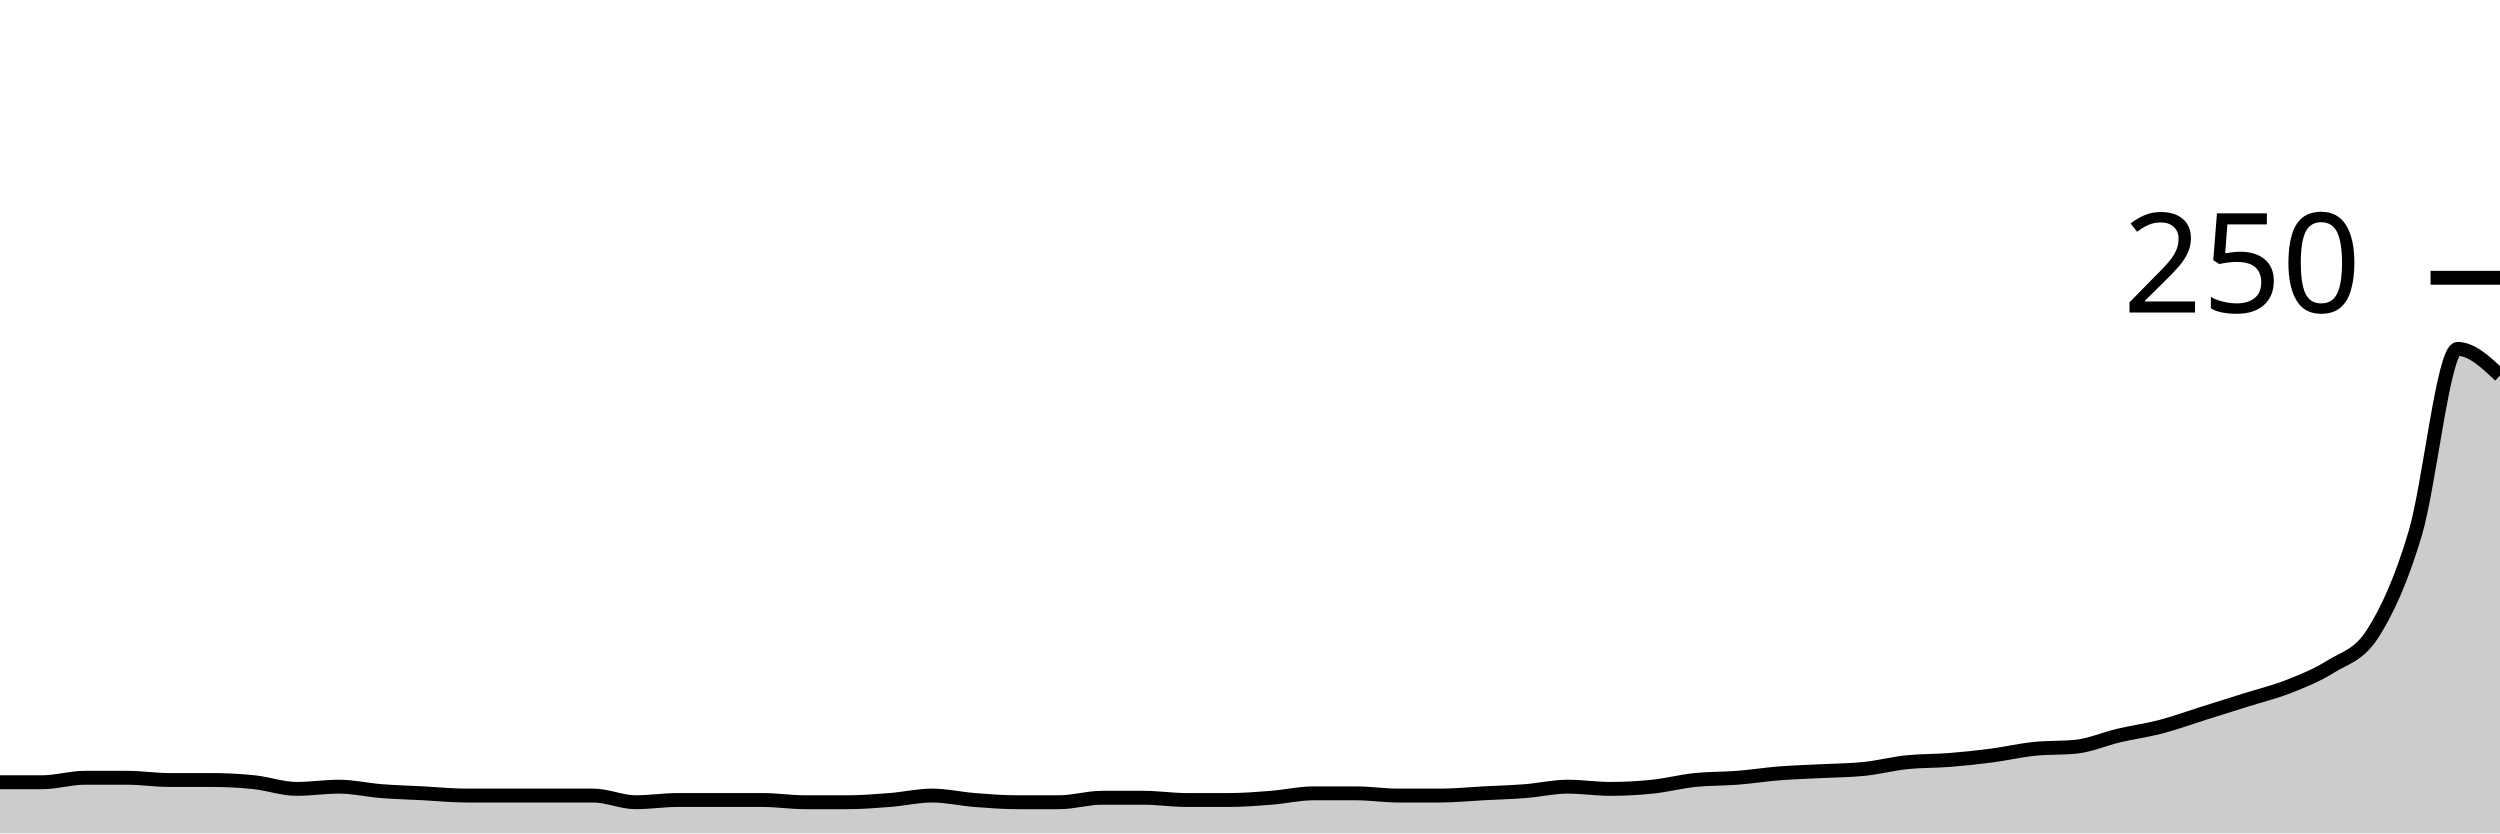
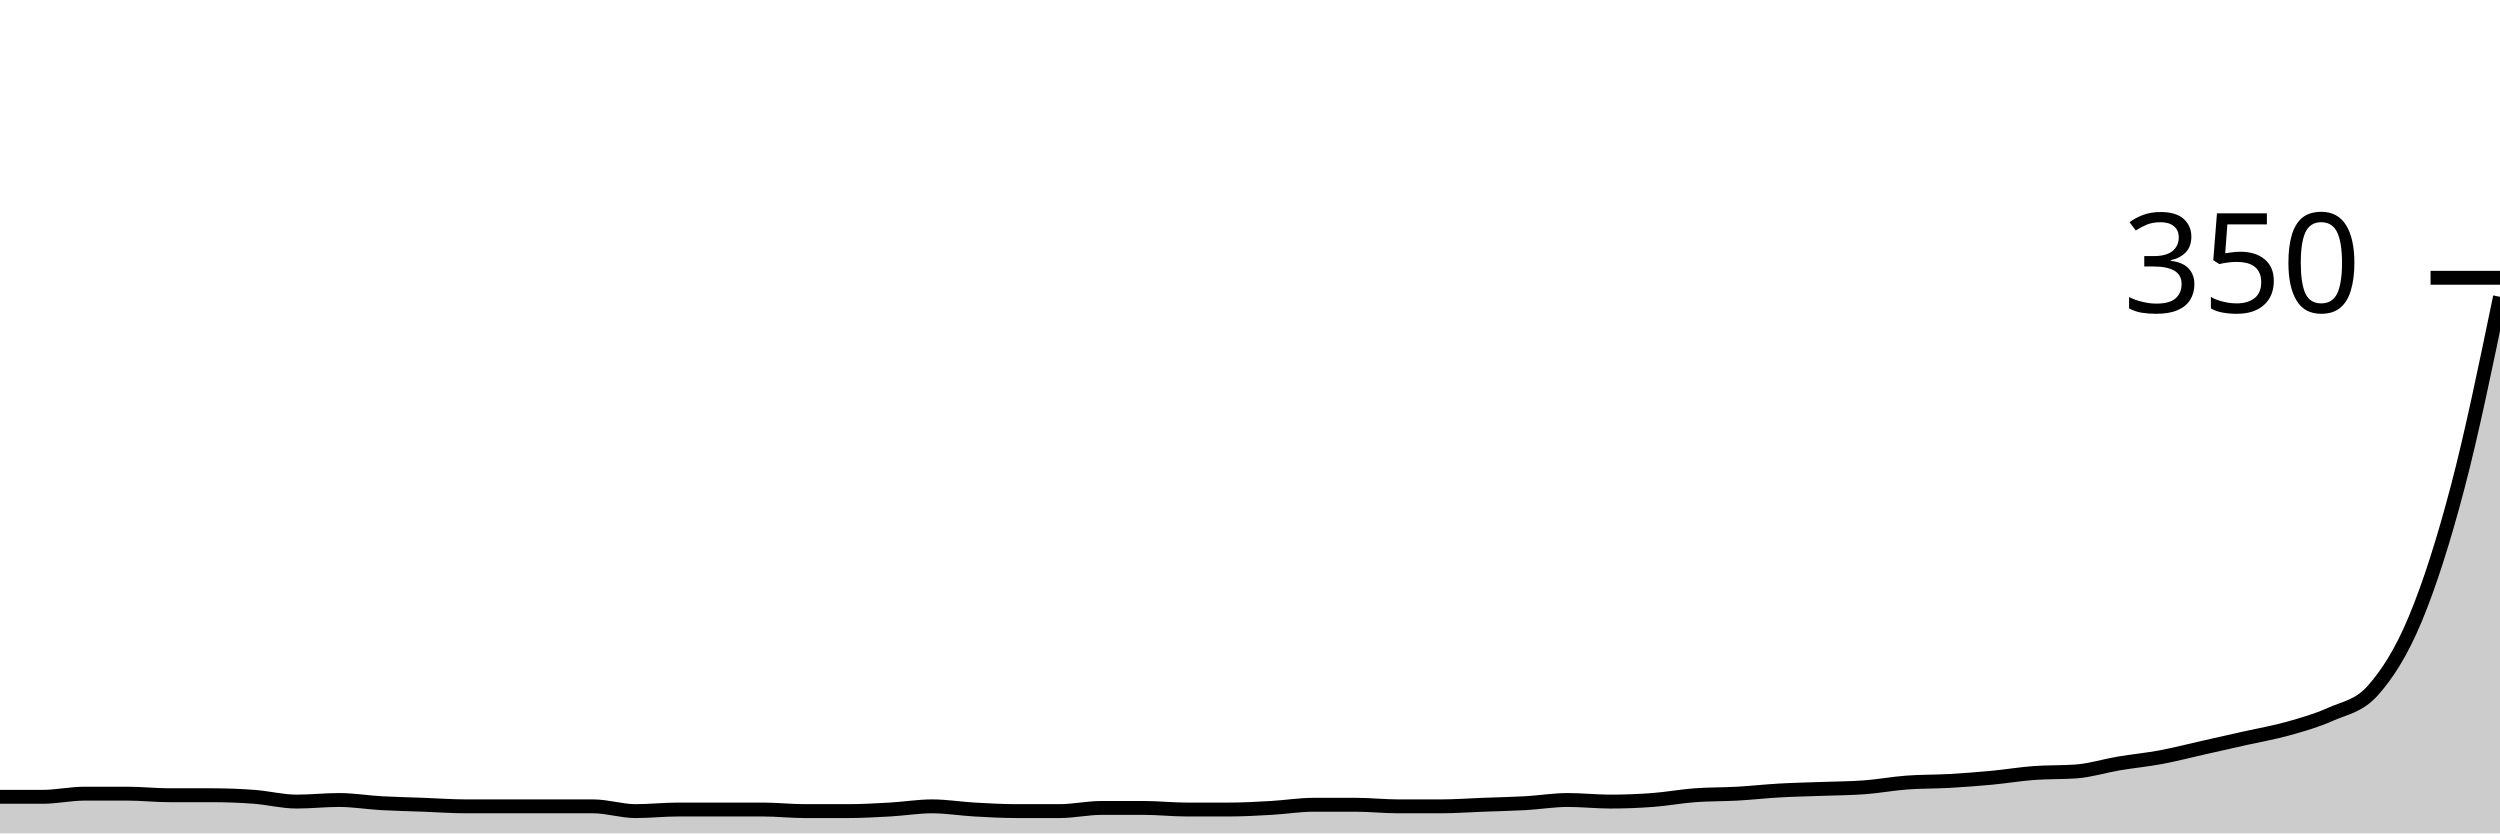
<svg xmlns="http://www.w3.org/2000/svg" viewBox="0 0 180 60">
  <g transform="translate(0,20)">
-     <path class="area" fill="rgba(0, 0, 0, 0.2)" d="M0,36.32C1.017,36.32,2.034,36.32,3.051,36.32C4.068,36.32,5.085,36,6.102,36C7.119,36,8.136,36,9.153,36C10.169,36,11.186,36.16,12.203,36.16C13.22,36.16,14.237,36.16,15.254,36.16C16.271,36.16,17.288,36.213,18.305,36.32C19.322,36.427,20.339,36.8,21.356,36.8C22.373,36.8,23.39,36.64,24.407,36.64C25.424,36.64,26.441,36.88,27.458,36.96C28.475,37.04,29.492,37.067,30.508,37.12C31.525,37.173,32.542,37.28,33.559,37.28C34.576,37.28,35.593,37.28,36.61,37.28C37.627,37.28,38.644,37.28,39.661,37.28C40.678,37.28,41.695,37.28,42.712,37.28C43.729,37.28,44.746,37.76,45.763,37.76C46.78,37.76,47.797,37.6,48.814,37.6C49.831,37.6,50.847,37.6,51.864,37.6C52.881,37.6,53.898,37.6,54.915,37.6C55.932,37.6,56.949,37.76,57.966,37.76C58.983,37.76,60,37.76,61.017,37.76C62.034,37.76,63.051,37.68,64.068,37.6C65.085,37.52,66.102,37.28,67.119,37.28C68.136,37.28,69.153,37.52,70.169,37.6C71.186,37.68,72.203,37.76,73.22,37.76C74.237,37.76,75.254,37.76,76.271,37.76C77.288,37.76,78.305,37.44,79.322,37.44C80.339,37.44,81.356,37.44,82.373,37.44C83.39,37.44,84.407,37.6,85.424,37.6C86.441,37.6,87.458,37.6,88.475,37.6C89.492,37.6,90.508,37.52,91.525,37.44C92.542,37.36,93.559,37.12,94.576,37.12C95.593,37.12,96.61,37.12,97.627,37.12C98.644,37.12,99.661,37.28,100.678,37.28C101.695,37.28,102.712,37.28,103.729,37.28C104.746,37.28,105.763,37.173,106.78,37.12C107.797,37.067,108.814,37.04,109.831,36.96C110.847,36.88,111.864,36.64,112.881,36.64C113.898,36.64,114.915,36.8,115.932,36.8C116.949,36.8,117.966,36.747,118.983,36.64C120,36.533,121.017,36.267,122.034,36.16C123.051,36.053,124.068,36.08,125.085,36C126.102,35.92,127.119,35.76,128.136,35.68C129.153,35.6,130.169,35.573,131.186,35.52C132.203,35.467,133.22,35.467,134.237,35.36C135.254,35.253,136.271,34.987,137.288,34.88C138.305,34.773,139.322,34.8,140.339,34.72C141.356,34.64,142.373,34.533,143.39,34.4C144.407,34.267,145.424,34.027,146.441,33.92C147.458,33.813,148.475,33.867,149.492,33.76C150.508,33.653,151.525,33.2,152.542,32.96C153.559,32.72,154.576,32.587,155.593,32.32C156.61,32.053,157.627,31.68,158.644,31.36C159.661,31.04,160.678,30.72,161.695,30.4C162.712,30.08,163.729,29.84,164.746,29.44C165.763,29.04,166.78,28.64,167.797,28C168.814,27.36,169.831,27.2,170.847,25.6C171.864,24,172.881,21.813,173.898,18.4C174.915,14.987,175.932,5.12,176.949,5.12C177.966,5.12,178.983,6.08,180,7.04L180,40C178.983,40,177.966,40,176.949,40C175.932,40,174.915,40,173.898,40C172.881,40,171.864,40,170.847,40C169.831,40,168.814,40,167.797,40C166.78,40,165.763,40,164.746,40C163.729,40,162.712,40,161.695,40C160.678,40,159.661,40,158.644,40C157.627,40,156.61,40,155.593,40C154.576,40,153.559,40,152.542,40C151.525,40,150.508,40,149.492,40C148.475,40,147.458,40,146.441,40C145.424,40,144.407,40,143.39,40C142.373,40,141.356,40,140.339,40C139.322,40,138.305,40,137.288,40C136.271,40,135.254,40,134.237,40C133.22,40,132.203,40,131.186,40C130.169,40,129.153,40,128.136,40C127.119,40,126.102,40,125.085,40C124.068,40,123.051,40,122.034,40C121.017,40,120,40,118.983,40C117.966,40,116.949,40,115.932,40C114.915,40,113.898,40,112.881,40C111.864,40,110.847,40,109.831,40C108.814,40,107.797,40,106.78,40C105.763,40,104.746,40,103.729,40C102.712,40,101.695,40,100.678,40C99.661,40,98.644,40,97.627,40C96.61,40,95.593,40,94.576,40C93.559,40,92.542,40,91.525,40C90.508,40,89.492,40,88.475,40C87.458,40,86.441,40,85.424,40C84.407,40,83.39,40,82.373,40C81.356,40,80.339,40,79.322,40C78.305,40,77.288,40,76.271,40C75.254,40,74.237,40,73.22,40C72.203,40,71.186,40,70.169,40C69.153,40,68.136,40,67.119,40C66.102,40,65.085,40,64.068,40C63.051,40,62.034,40,61.017,40C60,40,58.983,40,57.966,40C56.949,40,55.932,40,54.915,40C53.898,40,52.881,40,51.864,40C50.847,40,49.831,40,48.814,40C47.797,40,46.78,40,45.763,40C44.746,40,43.729,40,42.712,40C41.695,40,40.678,40,39.661,40C38.644,40,37.627,40,36.61,40C35.593,40,34.576,40,33.559,40C32.542,40,31.525,40,30.508,40C29.492,40,28.475,40,27.458,40C26.441,40,25.424,40,24.407,40C23.39,40,22.373,40,21.356,40C20.339,40,19.322,40,18.305,40C17.288,40,16.271,40,15.254,40C14.237,40,13.22,40,12.203,40C11.186,40,10.169,40,9.153,40C8.136,40,7.119,40,6.102,40C5.085,40,4.068,40,3.051,40C2.034,40,1.017,40,0,40Z" />
-     <path class="line" stroke="black" fill="none" d="M0,36.32C1.017,36.32,2.034,36.32,3.051,36.32C4.068,36.32,5.085,36,6.102,36C7.119,36,8.136,36,9.153,36C10.169,36,11.186,36.16,12.203,36.16C13.22,36.16,14.237,36.16,15.254,36.16C16.271,36.16,17.288,36.213,18.305,36.32C19.322,36.427,20.339,36.8,21.356,36.8C22.373,36.8,23.39,36.64,24.407,36.64C25.424,36.64,26.441,36.88,27.458,36.96C28.475,37.04,29.492,37.067,30.508,37.12C31.525,37.173,32.542,37.28,33.559,37.28C34.576,37.28,35.593,37.28,36.61,37.28C37.627,37.28,38.644,37.28,39.661,37.28C40.678,37.28,41.695,37.28,42.712,37.28C43.729,37.28,44.746,37.76,45.763,37.76C46.78,37.76,47.797,37.6,48.814,37.6C49.831,37.6,50.847,37.6,51.864,37.6C52.881,37.6,53.898,37.6,54.915,37.6C55.932,37.6,56.949,37.76,57.966,37.76C58.983,37.76,60,37.76,61.017,37.76C62.034,37.76,63.051,37.68,64.068,37.6C65.085,37.52,66.102,37.28,67.119,37.28C68.136,37.28,69.153,37.52,70.169,37.6C71.186,37.68,72.203,37.76,73.22,37.76C74.237,37.76,75.254,37.76,76.271,37.76C77.288,37.76,78.305,37.44,79.322,37.44C80.339,37.44,81.356,37.44,82.373,37.44C83.39,37.44,84.407,37.6,85.424,37.6C86.441,37.6,87.458,37.6,88.475,37.6C89.492,37.6,90.508,37.52,91.525,37.44C92.542,37.36,93.559,37.12,94.576,37.12C95.593,37.12,96.61,37.12,97.627,37.12C98.644,37.12,99.661,37.28,100.678,37.28C101.695,37.28,102.712,37.28,103.729,37.28C104.746,37.28,105.763,37.173,106.78,37.12C107.797,37.067,108.814,37.04,109.831,36.96C110.847,36.88,111.864,36.64,112.881,36.64C113.898,36.64,114.915,36.8,115.932,36.8C116.949,36.8,117.966,36.747,118.983,36.64C120,36.533,121.017,36.267,122.034,36.16C123.051,36.053,124.068,36.08,125.085,36C126.102,35.92,127.119,35.76,128.136,35.68C129.153,35.6,130.169,35.573,131.186,35.52C132.203,35.467,133.22,35.467,134.237,35.36C135.254,35.253,136.271,34.987,137.288,34.88C138.305,34.773,139.322,34.8,140.339,34.72C141.356,34.64,142.373,34.533,143.39,34.4C144.407,34.267,145.424,34.027,146.441,33.92C147.458,33.813,148.475,33.867,149.492,33.76C150.508,33.653,151.525,33.2,152.542,32.96C153.559,32.72,154.576,32.587,155.593,32.32C156.61,32.053,157.627,31.68,158.644,31.36C159.661,31.04,160.678,30.72,161.695,30.4C162.712,30.08,163.729,29.84,164.746,29.44C165.763,29.04,166.78,28.64,167.797,28C168.814,27.36,169.831,27.2,170.847,25.6C171.864,24,172.881,21.813,173.898,18.4C174.915,14.987,175.932,5.12,176.949,5.12C177.966,5.12,178.983,6.08,180,7.04" />
+     <path class="area" fill="rgba(0, 0, 0, 0.2)" d="M0,37.371C1.017,37.371,2.034,37.371,3.051,37.371C4.068,37.371,5.085,37.143,6.102,37.143C7.119,37.143,8.136,37.143,9.153,37.143C10.169,37.143,11.186,37.257,12.203,37.257C13.22,37.257,14.237,37.257,15.254,37.257C16.271,37.257,17.288,37.295,18.305,37.371C19.322,37.448,20.339,37.714,21.356,37.714C22.373,37.714,23.39,37.6,24.407,37.6C25.424,37.6,26.441,37.771,27.458,37.829C28.475,37.886,29.492,37.905,30.508,37.943C31.525,37.981,32.542,38.057,33.559,38.057C34.576,38.057,35.593,38.057,36.61,38.057C37.627,38.057,38.644,38.057,39.661,38.057C40.678,38.057,41.695,38.057,42.712,38.057C43.729,38.057,44.746,38.4,45.763,38.4C46.78,38.4,47.797,38.286,48.814,38.286C49.831,38.286,50.847,38.286,51.864,38.286C52.881,38.286,53.898,38.286,54.915,38.286C55.932,38.286,56.949,38.4,57.966,38.4C58.983,38.4,60,38.4,61.017,38.4C62.034,38.4,63.051,38.343,64.068,38.286C65.085,38.229,66.102,38.057,67.119,38.057C68.136,38.057,69.153,38.229,70.169,38.286C71.186,38.343,72.203,38.4,73.22,38.4C74.237,38.4,75.254,38.4,76.271,38.4C77.288,38.4,78.305,38.171,79.322,38.171C80.339,38.171,81.356,38.171,82.373,38.171C83.39,38.171,84.407,38.286,85.424,38.286C86.441,38.286,87.458,38.286,88.475,38.286C89.492,38.286,90.508,38.229,91.525,38.171C92.542,38.114,93.559,37.943,94.576,37.943C95.593,37.943,96.61,37.943,97.627,37.943C98.644,37.943,99.661,38.057,100.678,38.057C101.695,38.057,102.712,38.057,103.729,38.057C104.746,38.057,105.763,37.981,106.78,37.943C107.797,37.905,108.814,37.886,109.831,37.829C110.847,37.771,111.864,37.6,112.881,37.6C113.898,37.6,114.915,37.714,115.932,37.714C116.949,37.714,117.966,37.676,118.983,37.6C120,37.524,121.017,37.333,122.034,37.257C123.051,37.181,124.068,37.2,125.085,37.143C126.102,37.086,127.119,36.971,128.136,36.914C129.153,36.857,130.169,36.838,131.186,36.8C132.203,36.762,133.22,36.762,134.237,36.686C135.254,36.61,136.271,36.419,137.288,36.343C138.305,36.267,139.322,36.286,140.339,36.229C141.356,36.171,142.373,36.095,143.39,36C144.407,35.905,145.424,35.733,146.441,35.657C147.458,35.581,148.475,35.619,149.492,35.543C150.508,35.467,151.525,35.143,152.542,34.971C153.559,34.8,154.576,34.705,155.593,34.514C156.61,34.324,157.627,34.057,158.644,33.829C159.661,33.6,160.678,33.371,161.695,33.143C162.712,32.914,163.729,32.743,164.746,32.457C165.763,32.171,166.78,31.886,167.797,31.429C168.814,30.971,169.831,30.857,170.847,29.714C171.864,28.571,172.881,27.01,173.898,24.571C174.915,22.133,175.932,18.952,176.949,15.086C177.966,11.219,178.983,6.295,180,1.371L180,40C178.983,40,177.966,40,176.949,40C175.932,40,174.915,40,173.898,40C172.881,40,171.864,40,170.847,40C169.831,40,168.814,40,167.797,40C166.78,40,165.763,40,164.746,40C163.729,40,162.712,40,161.695,40C160.678,40,159.661,40,158.644,40C157.627,40,156.61,40,155.593,40C154.576,40,153.559,40,152.542,40C151.525,40,150.508,40,149.492,40C148.475,40,147.458,40,146.441,40C145.424,40,144.407,40,143.39,40C142.373,40,141.356,40,140.339,40C139.322,40,138.305,40,137.288,40C136.271,40,135.254,40,134.237,40C133.22,40,132.203,40,131.186,40C130.169,40,129.153,40,128.136,40C127.119,40,126.102,40,125.085,40C124.068,40,123.051,40,122.034,40C121.017,40,120,40,118.983,40C117.966,40,116.949,40,115.932,40C114.915,40,113.898,40,112.881,40C111.864,40,110.847,40,109.831,40C108.814,40,107.797,40,106.78,40C105.763,40,104.746,40,103.729,40C102.712,40,101.695,40,100.678,40C99.661,40,98.644,40,97.627,40C96.61,40,95.593,40,94.576,40C93.559,40,92.542,40,91.525,40C90.508,40,89.492,40,88.475,40C87.458,40,86.441,40,85.424,40C84.407,40,83.39,40,82.373,40C81.356,40,80.339,40,79.322,40C78.305,40,77.288,40,76.271,40C75.254,40,74.237,40,73.22,40C72.203,40,71.186,40,70.169,40C69.153,40,68.136,40,67.119,40C66.102,40,65.085,40,64.068,40C63.051,40,62.034,40,61.017,40C60,40,58.983,40,57.966,40C56.949,40,55.932,40,54.915,40C53.898,40,52.881,40,51.864,40C50.847,40,49.831,40,48.814,40C47.797,40,46.78,40,45.763,40C44.746,40,43.729,40,42.712,40C41.695,40,40.678,40,39.661,40C38.644,40,37.627,40,36.61,40C35.593,40,34.576,40,33.559,40C32.542,40,31.525,40,30.508,40C29.492,40,28.475,40,27.458,40C26.441,40,25.424,40,24.407,40C23.39,40,22.373,40,21.356,40C20.339,40,19.322,40,18.305,40C17.288,40,16.271,40,15.254,40C14.237,40,13.22,40,12.203,40C11.186,40,10.169,40,9.153,40C8.136,40,7.119,40,6.102,40C5.085,40,4.068,40,3.051,40C2.034,40,1.017,40,0,40Z" />
+     <path class="line" stroke="black" fill="none" d="M0,37.371C1.017,37.371,2.034,37.371,3.051,37.371C4.068,37.371,5.085,37.143,6.102,37.143C7.119,37.143,8.136,37.143,9.153,37.143C10.169,37.143,11.186,37.257,12.203,37.257C13.22,37.257,14.237,37.257,15.254,37.257C16.271,37.257,17.288,37.295,18.305,37.371C19.322,37.448,20.339,37.714,21.356,37.714C22.373,37.714,23.39,37.6,24.407,37.6C25.424,37.6,26.441,37.771,27.458,37.829C28.475,37.886,29.492,37.905,30.508,37.943C31.525,37.981,32.542,38.057,33.559,38.057C34.576,38.057,35.593,38.057,36.61,38.057C37.627,38.057,38.644,38.057,39.661,38.057C40.678,38.057,41.695,38.057,42.712,38.057C43.729,38.057,44.746,38.4,45.763,38.4C46.78,38.4,47.797,38.286,48.814,38.286C49.831,38.286,50.847,38.286,51.864,38.286C52.881,38.286,53.898,38.286,54.915,38.286C55.932,38.286,56.949,38.4,57.966,38.4C58.983,38.4,60,38.4,61.017,38.4C62.034,38.4,63.051,38.343,64.068,38.286C65.085,38.229,66.102,38.057,67.119,38.057C68.136,38.057,69.153,38.229,70.169,38.286C71.186,38.343,72.203,38.4,73.22,38.4C74.237,38.4,75.254,38.4,76.271,38.4C77.288,38.4,78.305,38.171,79.322,38.171C80.339,38.171,81.356,38.171,82.373,38.171C83.39,38.171,84.407,38.286,85.424,38.286C86.441,38.286,87.458,38.286,88.475,38.286C89.492,38.286,90.508,38.229,91.525,38.171C92.542,38.114,93.559,37.943,94.576,37.943C95.593,37.943,96.61,37.943,97.627,37.943C98.644,37.943,99.661,38.057,100.678,38.057C101.695,38.057,102.712,38.057,103.729,38.057C104.746,38.057,105.763,37.981,106.78,37.943C107.797,37.905,108.814,37.886,109.831,37.829C110.847,37.771,111.864,37.6,112.881,37.6C113.898,37.6,114.915,37.714,115.932,37.714C116.949,37.714,117.966,37.676,118.983,37.6C120,37.524,121.017,37.333,122.034,37.257C123.051,37.181,124.068,37.2,125.085,37.143C126.102,37.086,127.119,36.971,128.136,36.914C129.153,36.857,130.169,36.838,131.186,36.8C132.203,36.762,133.22,36.762,134.237,36.686C135.254,36.61,136.271,36.419,137.288,36.343C138.305,36.267,139.322,36.286,140.339,36.229C141.356,36.171,142.373,36.095,143.39,36C144.407,35.905,145.424,35.733,146.441,35.657C147.458,35.581,148.475,35.619,149.492,35.543C150.508,35.467,151.525,35.143,152.542,34.971C153.559,34.8,154.576,34.705,155.593,34.514C156.61,34.324,157.627,34.057,158.644,33.829C159.661,33.6,160.678,33.371,161.695,33.143C162.712,32.914,163.729,32.743,164.746,32.457C165.763,32.171,166.78,31.886,167.797,31.429C168.814,30.971,169.831,30.857,170.847,29.714C171.864,28.571,172.881,27.01,173.898,24.571C174.915,22.133,175.932,18.952,176.949,15.086C177.966,11.219,178.983,6.295,180,1.371" />
    <path class="axis-ceiling" stroke-width="1" stroke="black" fill="none" d="M175,0L180,0" />
-     <text class="axis-ceiling-label" font-family="sans-serif" text-anchor="end" font-size="10px" x="170" y="2.5">250</text>
+     <text class="axis-ceiling-label" font-family="sans-serif" text-anchor="end" font-size="10px" x="170" y="2.5">350</text>
  </g>
</svg>
